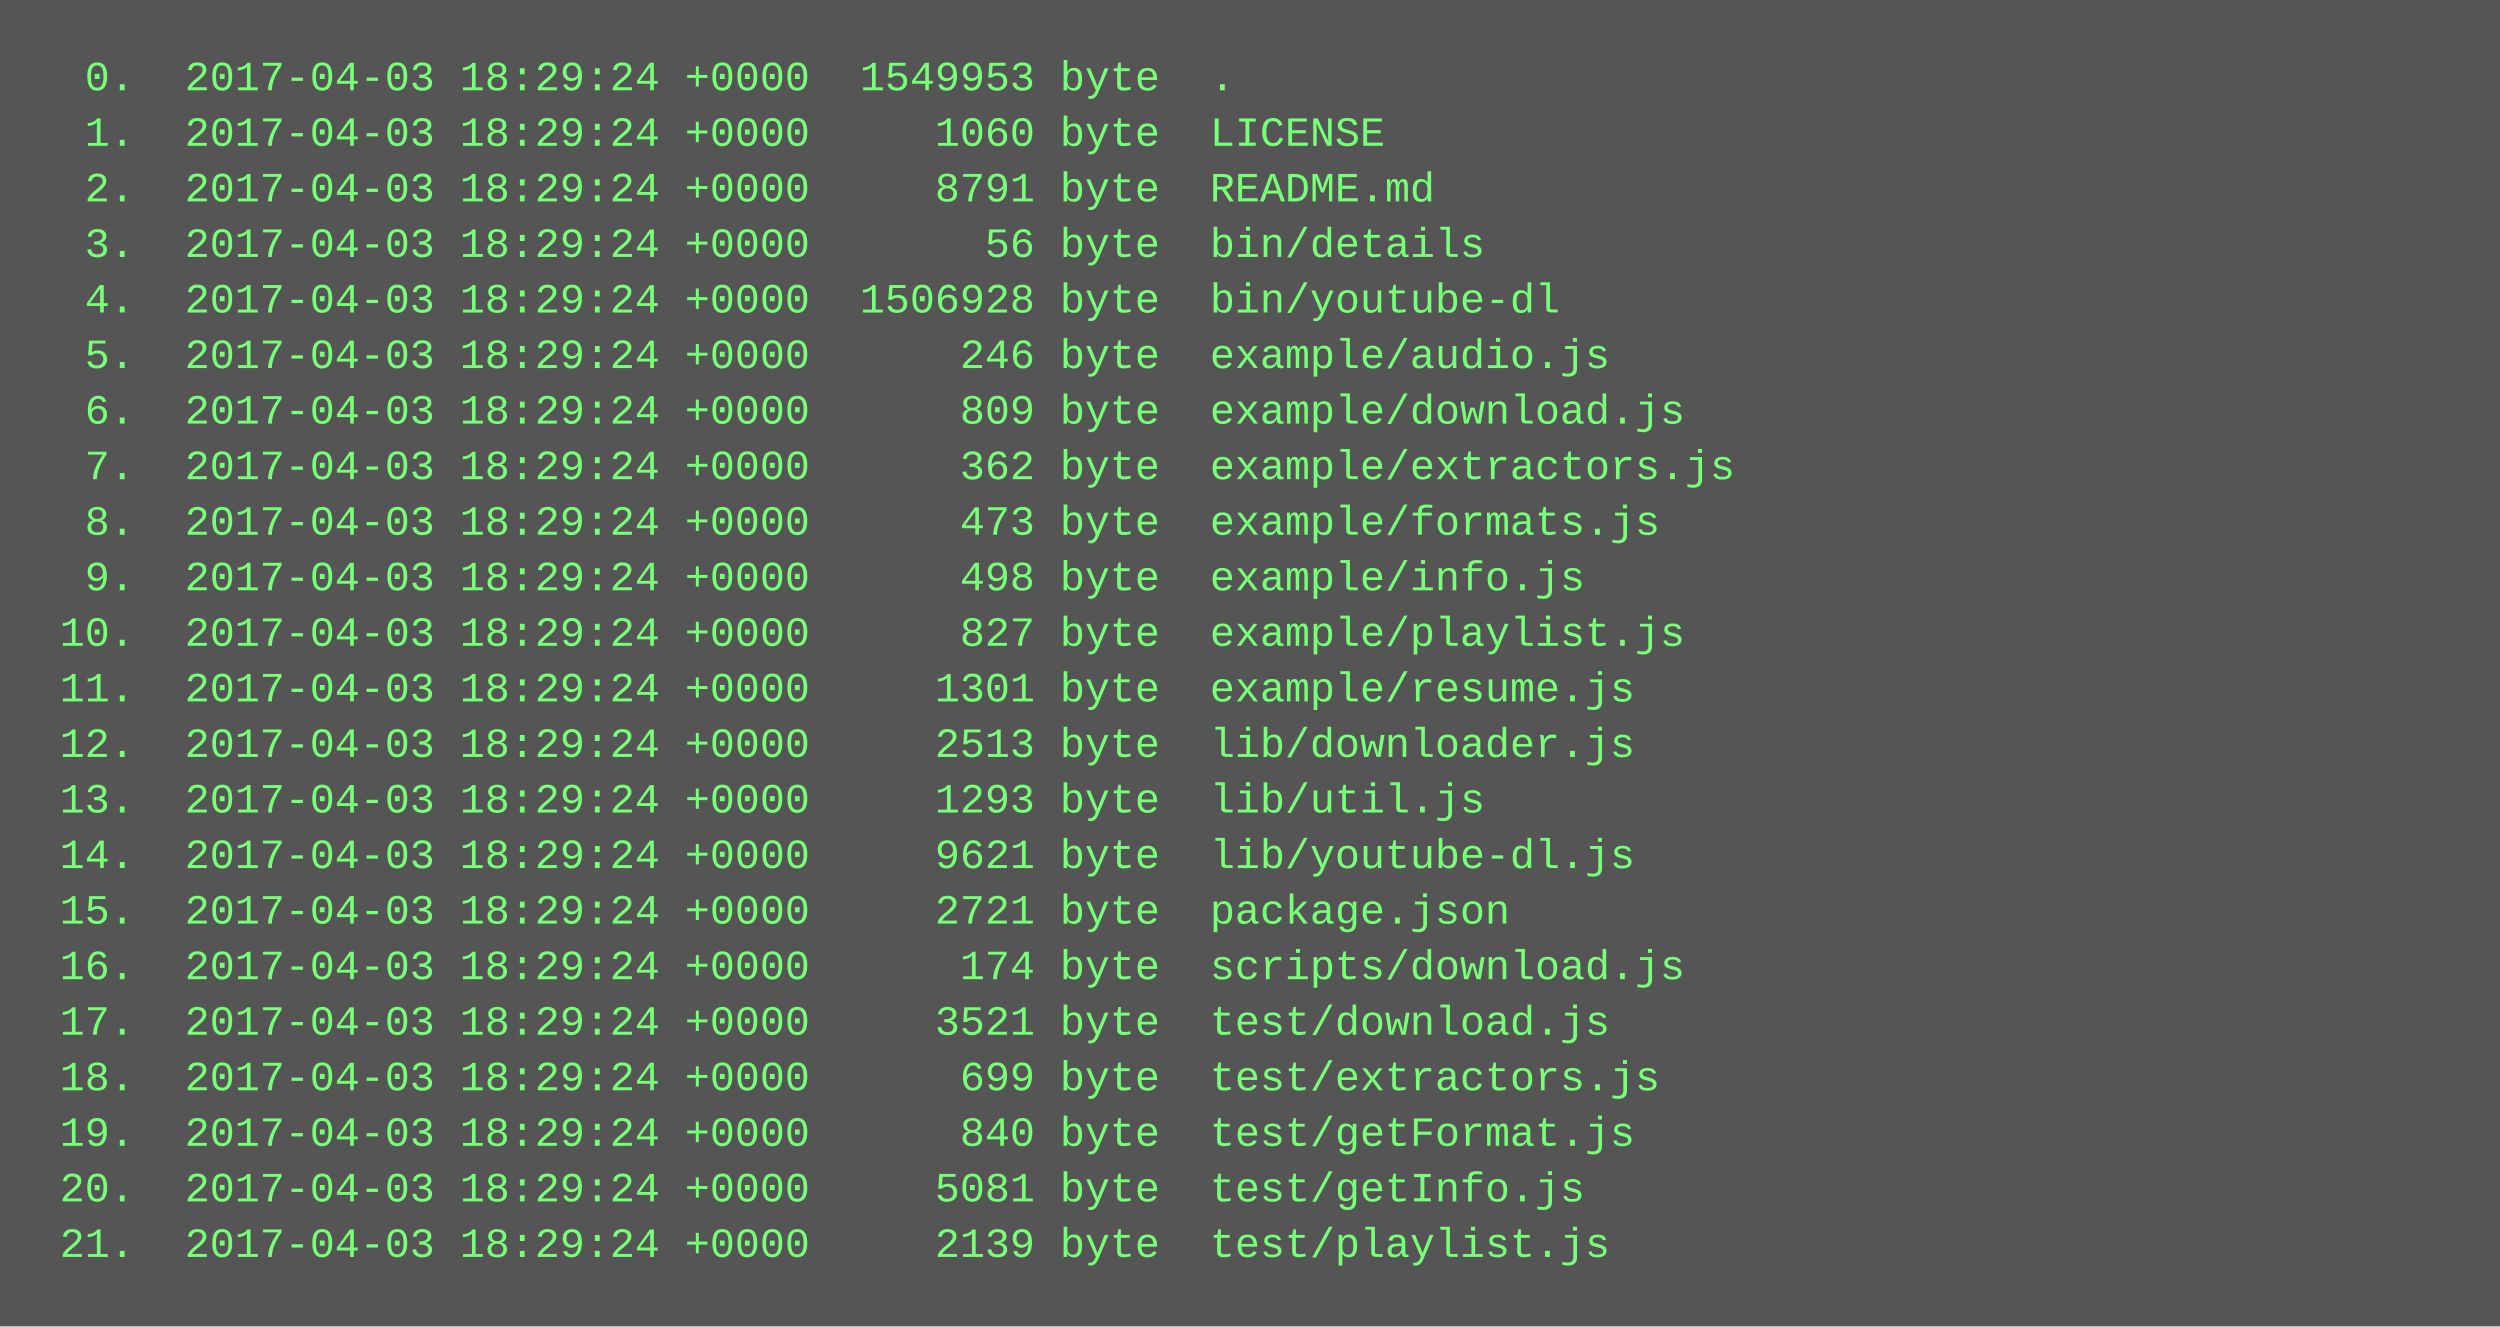
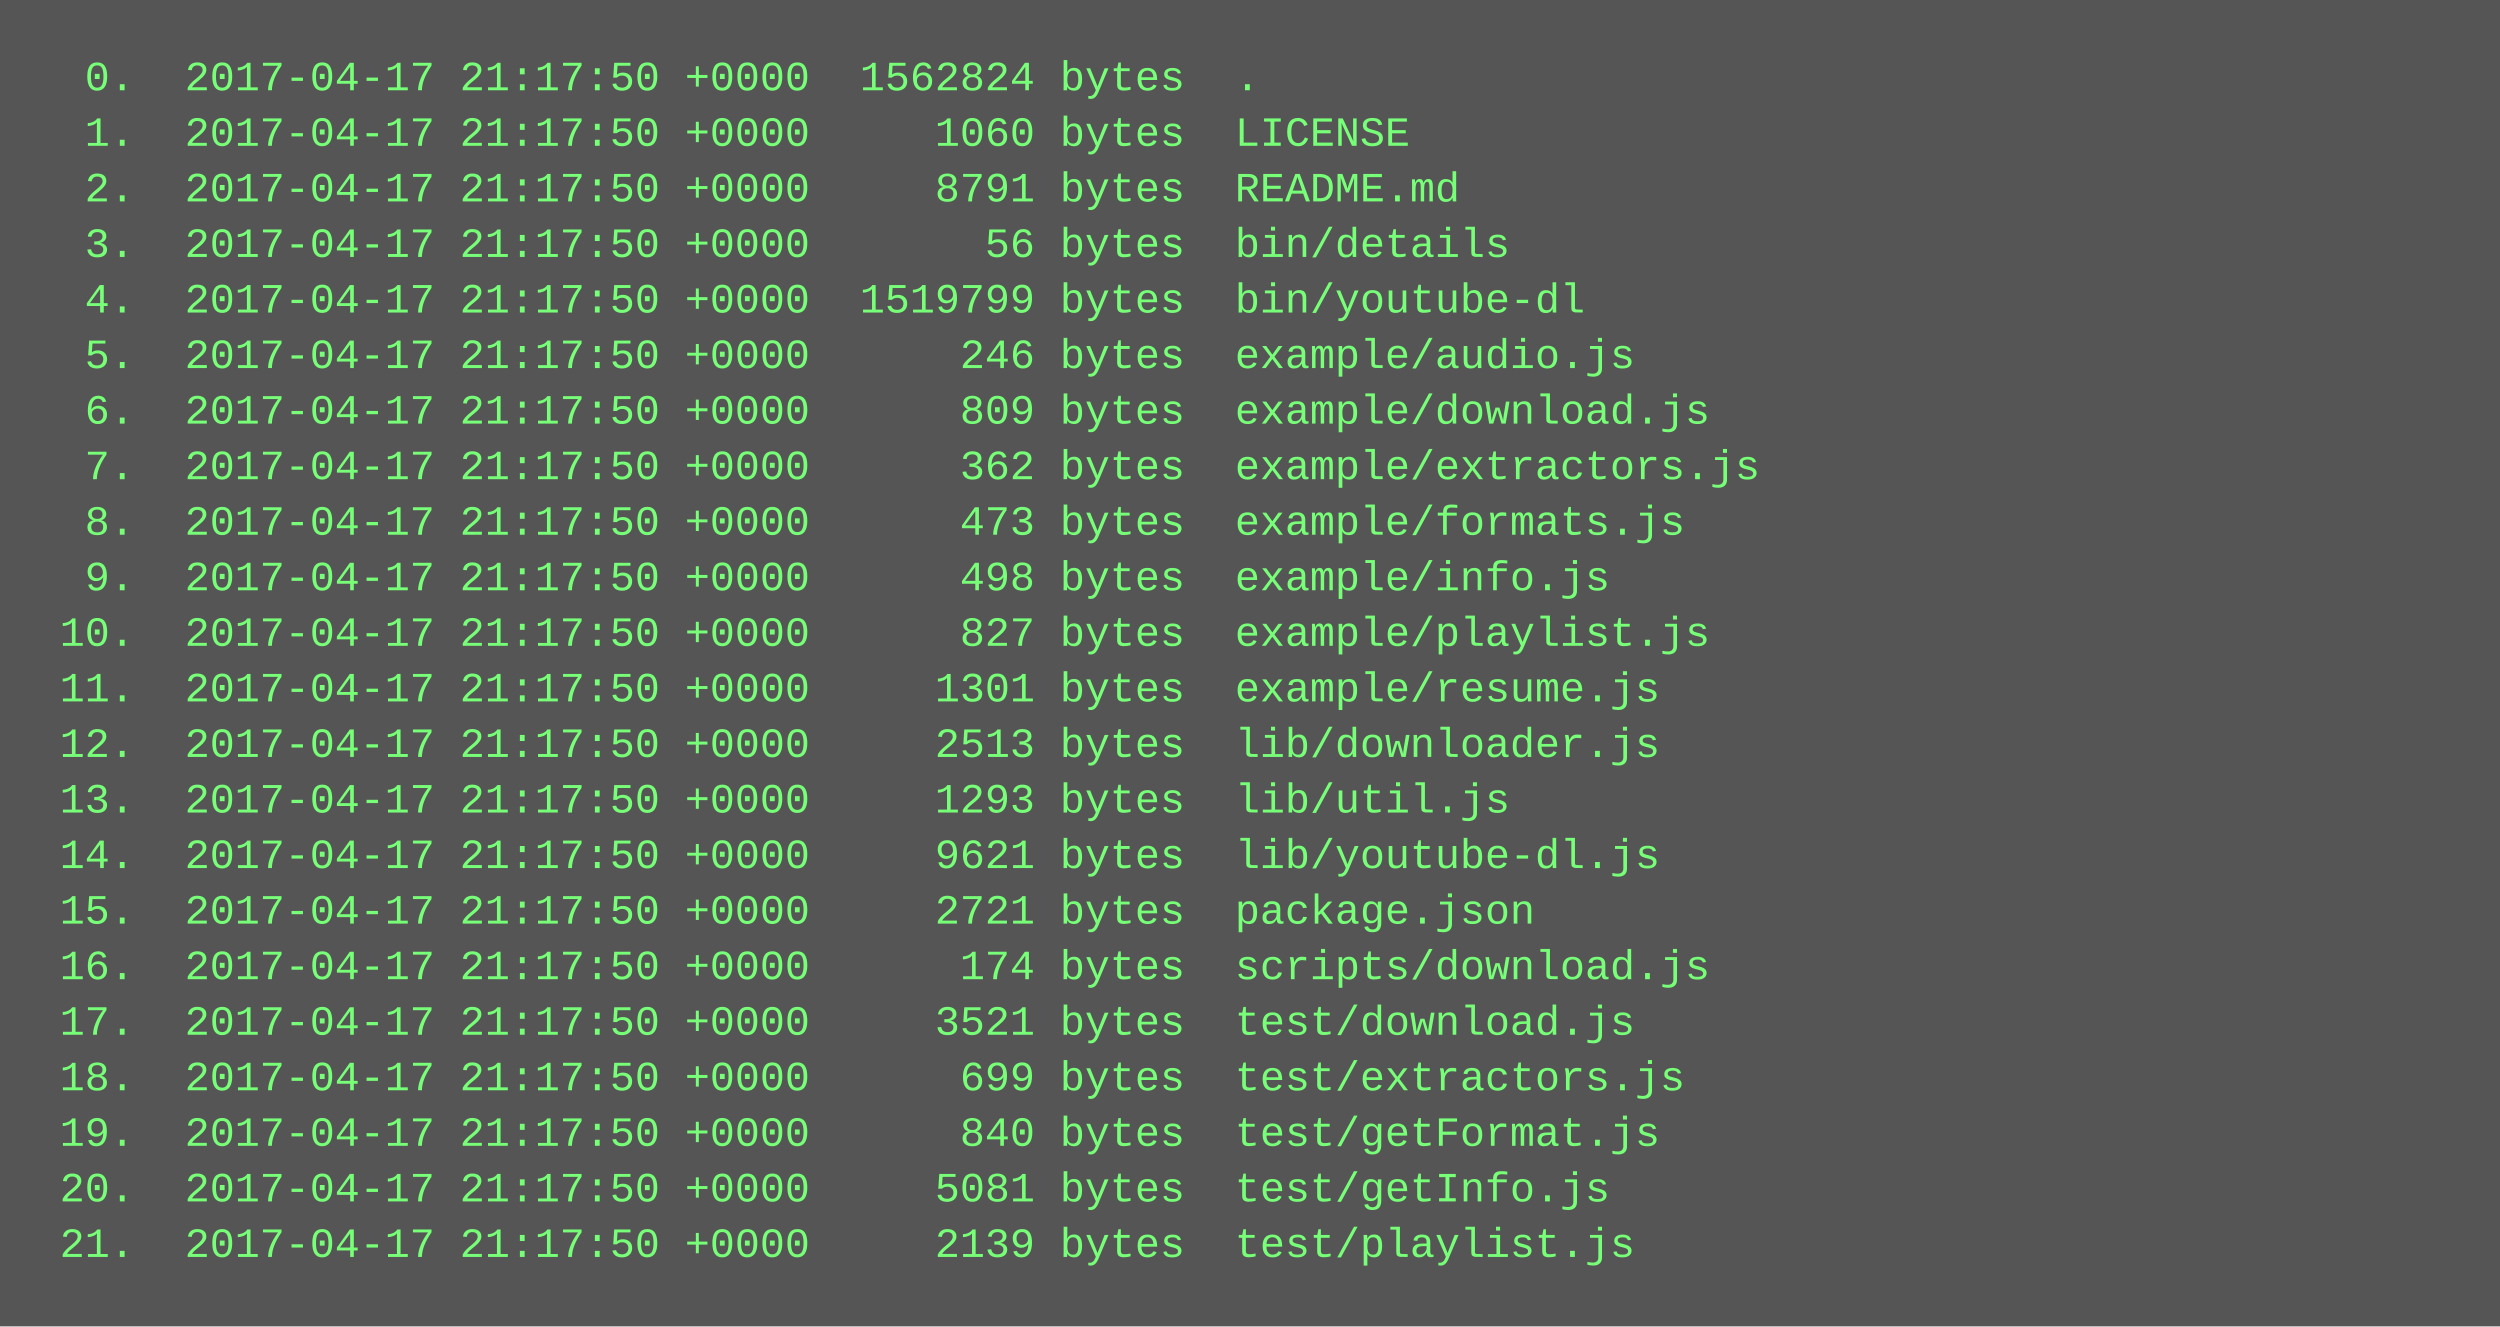
<svg xmlns="http://www.w3.org/2000/svg" height="382" width="720">
  <rect height="382" fill="#555" width="720" />
  <text fill="#7f7" font-family="Courier New" font-size="12" xml:space="preserve">
-     <tspan x="10" y="26">  0.  2017-04-03 18:29:24 +0000  1549953 byte  .</tspan>
-     <tspan x="10" y="42">  1.  2017-04-03 18:29:24 +0000     1060 byte  LICENSE</tspan>
-     <tspan x="10" y="58">  2.  2017-04-03 18:29:24 +0000     8791 byte  README.md</tspan>
-     <tspan x="10" y="74">  3.  2017-04-03 18:29:24 +0000       56 byte  bin/details</tspan>
-     <tspan x="10" y="90">  4.  2017-04-03 18:29:24 +0000  1506928 byte  bin/youtube-dl</tspan>
-     <tspan x="10" y="106">  5.  2017-04-03 18:29:24 +0000      246 byte  example/audio.js</tspan>
-     <tspan x="10" y="122">  6.  2017-04-03 18:29:24 +0000      809 byte  example/download.js</tspan>
-     <tspan x="10" y="138">  7.  2017-04-03 18:29:24 +0000      362 byte  example/extractors.js</tspan>
-     <tspan x="10" y="154">  8.  2017-04-03 18:29:24 +0000      473 byte  example/formats.js</tspan>
-     <tspan x="10" y="170">  9.  2017-04-03 18:29:24 +0000      498 byte  example/info.js</tspan>
-     <tspan x="10" y="186"> 10.  2017-04-03 18:29:24 +0000      827 byte  example/playlist.js</tspan>
-     <tspan x="10" y="202"> 11.  2017-04-03 18:29:24 +0000     1301 byte  example/resume.js</tspan>
-     <tspan x="10" y="218"> 12.  2017-04-03 18:29:24 +0000     2513 byte  lib/downloader.js</tspan>
-     <tspan x="10" y="234"> 13.  2017-04-03 18:29:24 +0000     1293 byte  lib/util.js</tspan>
-     <tspan x="10" y="250"> 14.  2017-04-03 18:29:24 +0000     9621 byte  lib/youtube-dl.js</tspan>
-     <tspan x="10" y="266"> 15.  2017-04-03 18:29:24 +0000     2721 byte  package.json</tspan>
-     <tspan x="10" y="282"> 16.  2017-04-03 18:29:24 +0000      174 byte  scripts/download.js</tspan>
-     <tspan x="10" y="298"> 17.  2017-04-03 18:29:24 +0000     3521 byte  test/download.js</tspan>
-     <tspan x="10" y="314"> 18.  2017-04-03 18:29:24 +0000      699 byte  test/extractors.js</tspan>
-     <tspan x="10" y="330"> 19.  2017-04-03 18:29:24 +0000      840 byte  test/getFormat.js</tspan>
-     <tspan x="10" y="346"> 20.  2017-04-03 18:29:24 +0000     5081 byte  test/getInfo.js</tspan>
-     <tspan x="10" y="362"> 21.  2017-04-03 18:29:24 +0000     2139 byte  test/playlist.js</tspan>
+     <tspan x="10" y="26">  0.  2017-04-17 21:17:50 +0000  1562824 bytes  .</tspan>
+     <tspan x="10" y="42">  1.  2017-04-17 21:17:50 +0000     1060 bytes  LICENSE</tspan>
+     <tspan x="10" y="58">  2.  2017-04-17 21:17:50 +0000     8791 bytes  README.md</tspan>
+     <tspan x="10" y="74">  3.  2017-04-17 21:17:50 +0000       56 bytes  bin/details</tspan>
+     <tspan x="10" y="90">  4.  2017-04-17 21:17:50 +0000  1519799 bytes  bin/youtube-dl</tspan>
+     <tspan x="10" y="106">  5.  2017-04-17 21:17:50 +0000      246 bytes  example/audio.js</tspan>
+     <tspan x="10" y="122">  6.  2017-04-17 21:17:50 +0000      809 bytes  example/download.js</tspan>
+     <tspan x="10" y="138">  7.  2017-04-17 21:17:50 +0000      362 bytes  example/extractors.js</tspan>
+     <tspan x="10" y="154">  8.  2017-04-17 21:17:50 +0000      473 bytes  example/formats.js</tspan>
+     <tspan x="10" y="170">  9.  2017-04-17 21:17:50 +0000      498 bytes  example/info.js</tspan>
+     <tspan x="10" y="186"> 10.  2017-04-17 21:17:50 +0000      827 bytes  example/playlist.js</tspan>
+     <tspan x="10" y="202"> 11.  2017-04-17 21:17:50 +0000     1301 bytes  example/resume.js</tspan>
+     <tspan x="10" y="218"> 12.  2017-04-17 21:17:50 +0000     2513 bytes  lib/downloader.js</tspan>
+     <tspan x="10" y="234"> 13.  2017-04-17 21:17:50 +0000     1293 bytes  lib/util.js</tspan>
+     <tspan x="10" y="250"> 14.  2017-04-17 21:17:50 +0000     9621 bytes  lib/youtube-dl.js</tspan>
+     <tspan x="10" y="266"> 15.  2017-04-17 21:17:50 +0000     2721 bytes  package.json</tspan>
+     <tspan x="10" y="282"> 16.  2017-04-17 21:17:50 +0000      174 bytes  scripts/download.js</tspan>
+     <tspan x="10" y="298"> 17.  2017-04-17 21:17:50 +0000     3521 bytes  test/download.js</tspan>
+     <tspan x="10" y="314"> 18.  2017-04-17 21:17:50 +0000      699 bytes  test/extractors.js</tspan>
+     <tspan x="10" y="330"> 19.  2017-04-17 21:17:50 +0000      840 bytes  test/getFormat.js</tspan>
+     <tspan x="10" y="346"> 20.  2017-04-17 21:17:50 +0000     5081 bytes  test/getInfo.js</tspan>
+     <tspan x="10" y="362"> 21.  2017-04-17 21:17:50 +0000     2139 bytes  test/playlist.js</tspan>
  </text>
</svg>
